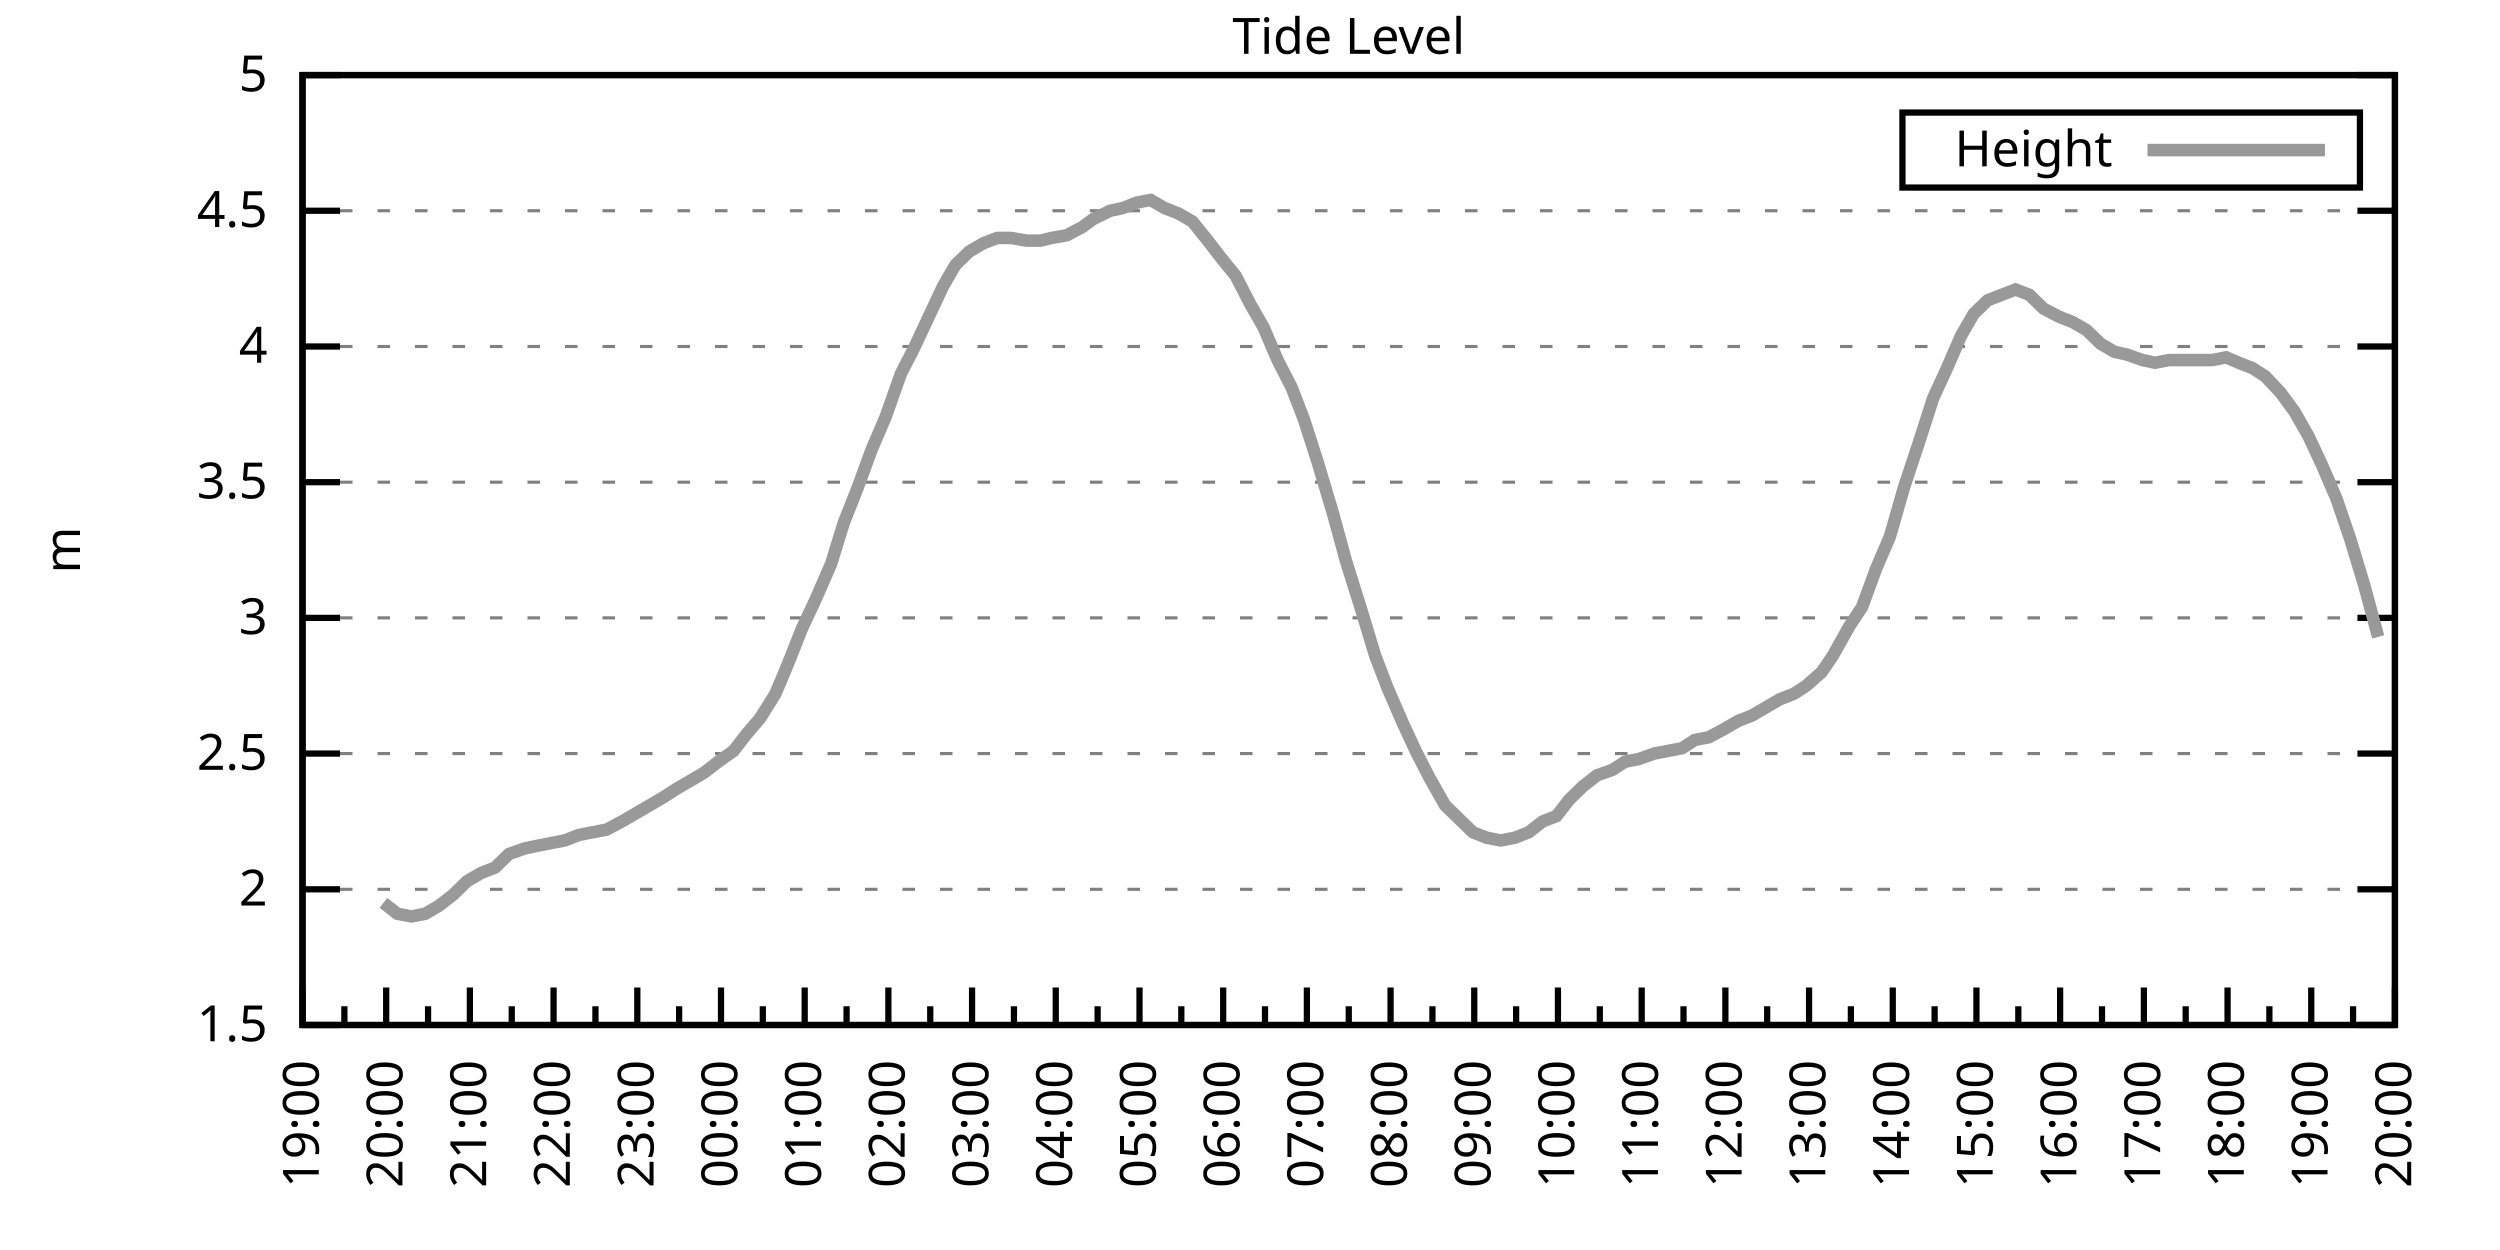
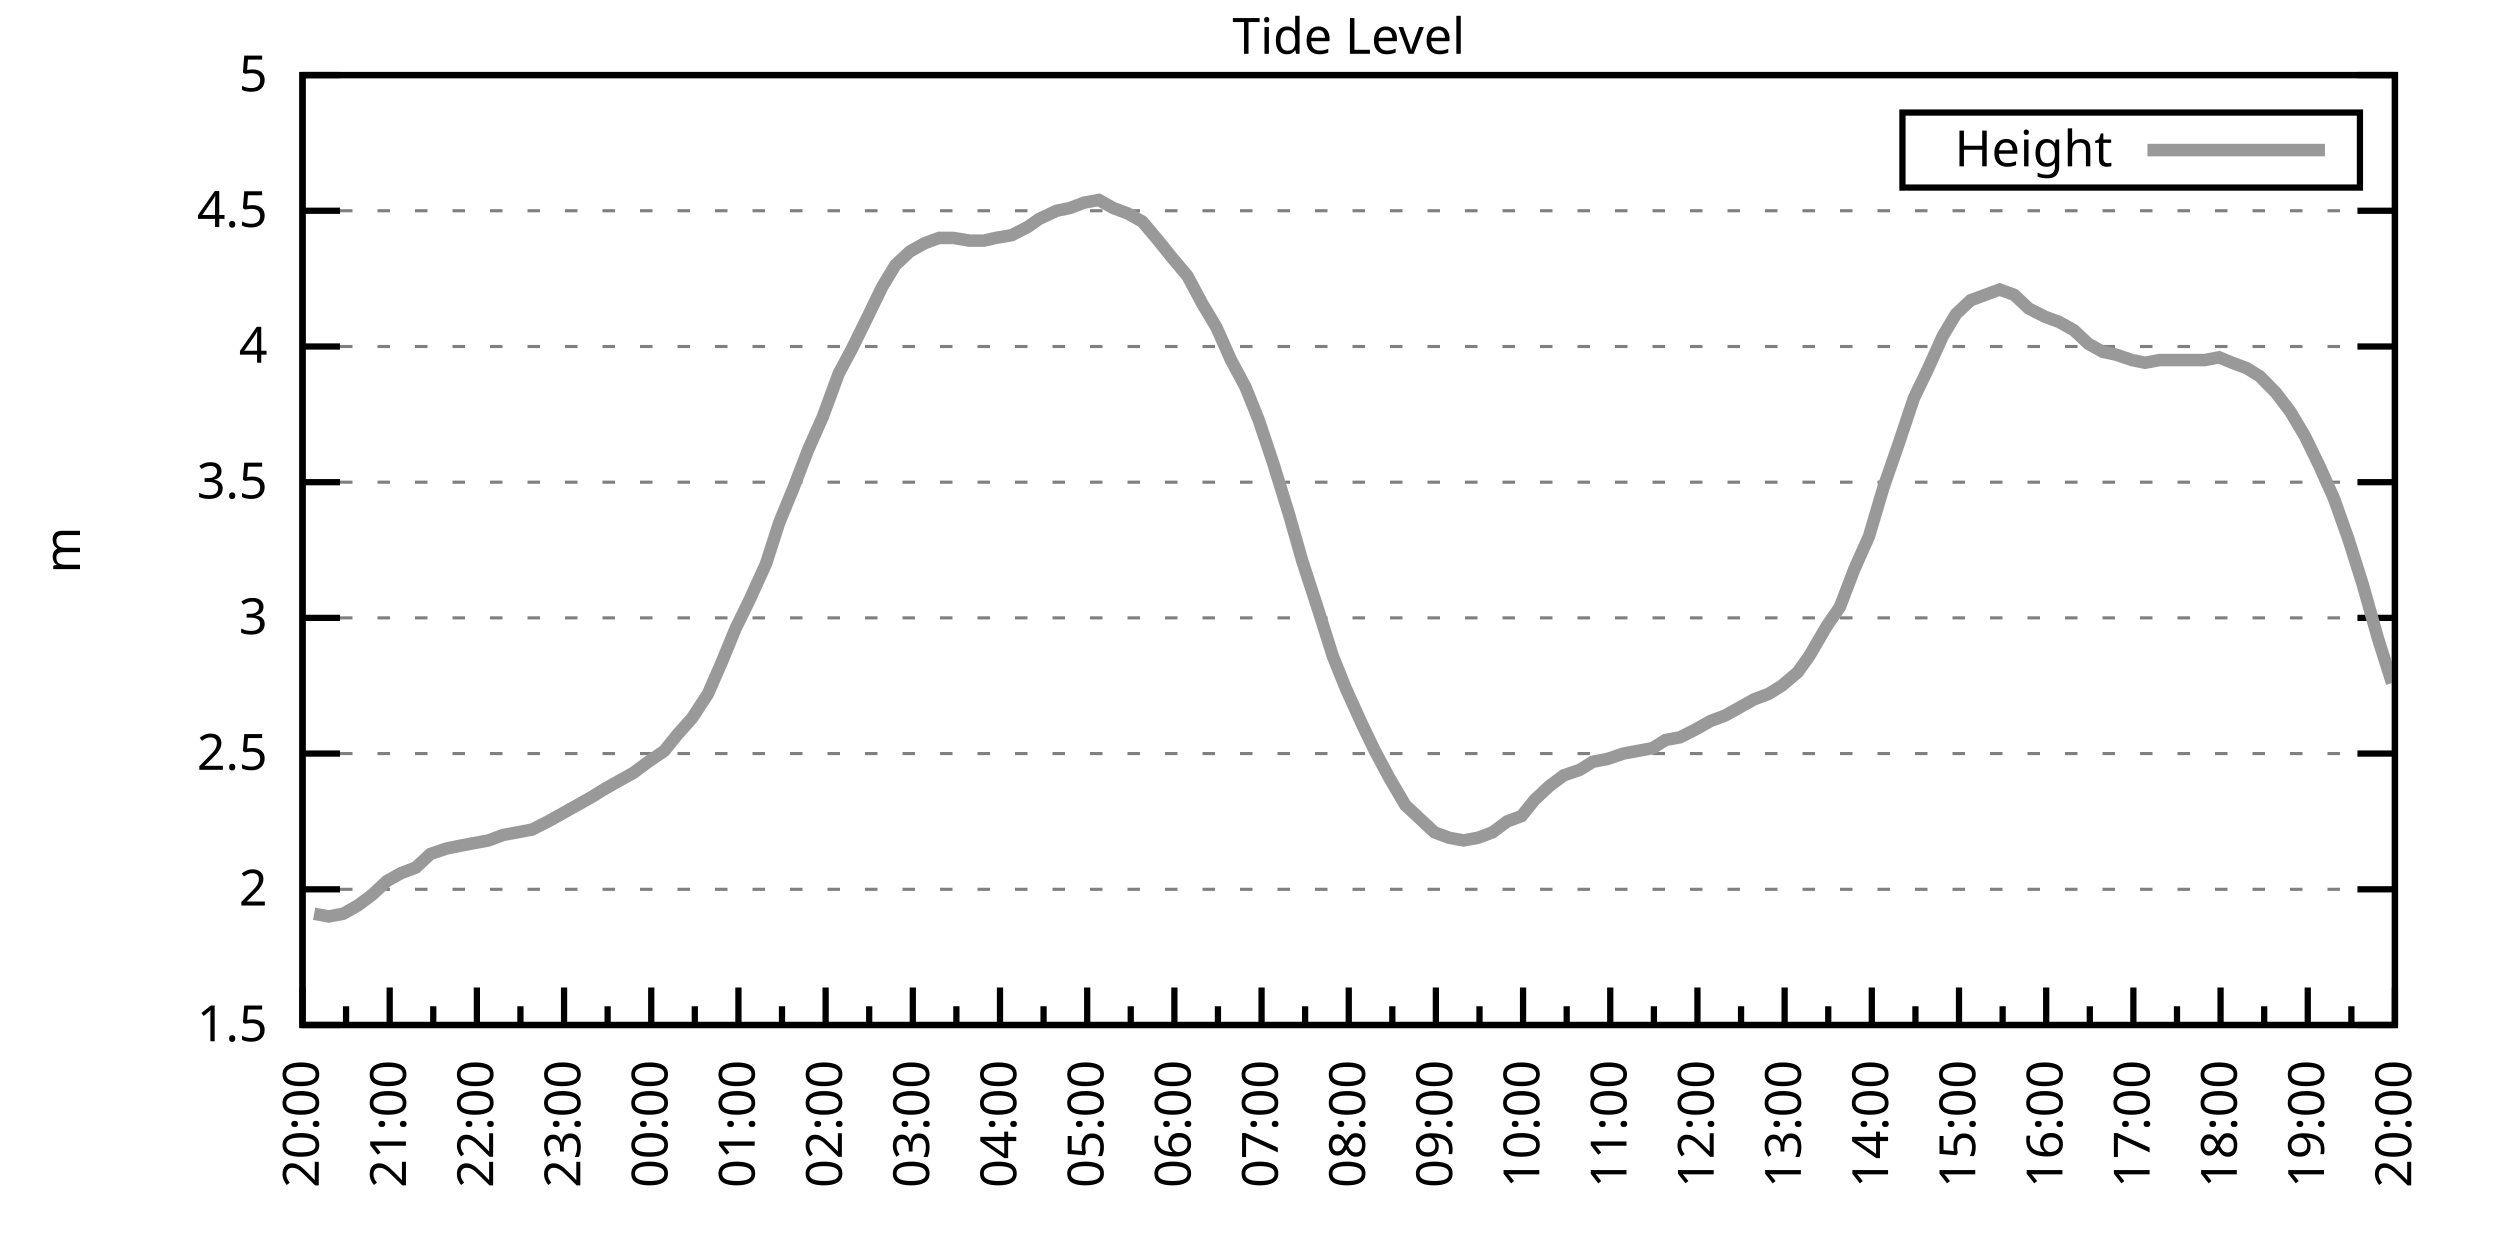
<svg xmlns="http://www.w3.org/2000/svg" xmlns:xlink="http://www.w3.org/1999/xlink" width="400" height="200" viewBox="0 0 400 200">
  <g id="gnuplot_canvas">
    <rect x="0" y="0" width="400" height="200" fill="none" />
    <defs>
      <circle id="gpDot" r="0.5" stroke-width="0.5" stroke="currentColor" />
      <path id="gpPt0" stroke-width="0.333" stroke="currentColor" d="M-1,0 h2 M0,-1 v2" />
      <path id="gpPt1" stroke-width="0.333" stroke="currentColor" d="M-1,-1 L1,1 M1,-1 L-1,1" />
      <path id="gpPt2" stroke-width="0.333" stroke="currentColor" d="M-1,0 L1,0 M0,-1 L0,1 M-1,-1 L1,1 M-1,1 L1,-1" />
      <rect id="gpPt3" stroke-width="0.333" stroke="currentColor" x="-1" y="-1" width="2" height="2" />
      <rect id="gpPt4" stroke-width="0.333" stroke="currentColor" fill="currentColor" x="-1" y="-1" width="2" height="2" />
      <circle id="gpPt5" stroke-width="0.333" stroke="currentColor" cx="0" cy="0" r="1" />
      <use xlink:href="#gpPt5" id="gpPt6" fill="currentColor" stroke="none" />
      <path id="gpPt7" stroke-width="0.333" stroke="currentColor" d="M0,-1.33 L-1.33,0.67 L1.33,0.67 z" />
      <use xlink:href="#gpPt7" id="gpPt8" fill="currentColor" stroke="none" />
      <use xlink:href="#gpPt7" id="gpPt9" stroke="currentColor" transform="rotate(180)" />
      <use xlink:href="#gpPt9" id="gpPt10" fill="currentColor" stroke="none" />
      <use xlink:href="#gpPt3" id="gpPt11" stroke="currentColor" transform="rotate(45)" />
      <use xlink:href="#gpPt11" id="gpPt12" fill="currentColor" stroke="none" />
      <path id="gpPt13" stroke-width="0.333" stroke="currentColor" d="M0,1.330 L1.265,0.411 L0.782,-1.067 L-0.782,-1.076 L-1.265,0.411 z" />
      <use xlink:href="#gpPt13" id="gpPt14" fill="currentColor" stroke="none" />
      <filter id="textbox" filterUnits="objectBoundingBox" x="0" y="0" height="1" width="1">
        <feFlood flood-color="white" flood-opacity="1" result="bgnd" />
        <feComposite in="SourceGraphic" in2="bgnd" operator="atop" />
      </filter>
      <filter id="greybox" filterUnits="objectBoundingBox" x="0" y="0" height="1" width="1">
        <feFlood flood-color="lightgrey" flood-opacity="1" result="grey" />
        <feComposite in="SourceGraphic" in2="grey" operator="atop" />
      </filter>
    </defs>
    <g fill="none" color="white" stroke="currentColor" stroke-width="1.00" stroke-linecap="butt" stroke-linejoin="miter">
</g>
    <g fill="none" color="black" stroke="currentColor" stroke-width="1.00" stroke-linecap="butt" stroke-linejoin="miter">
      <g stroke="none" shape-rendering="crispEdges">
        <polygon fill="rgb(255, 255, 255)" points="48.40,164.00 383.18,164.00 383.18,12.02 48.40,12.02 " />
      </g>
    </g>
    <g fill="none" color="black" stroke="currentColor" stroke-width="1.00" stroke-linecap="butt" stroke-linejoin="miter">
</g>
    <g fill="none" color="black" stroke="black" stroke-width="0.50" stroke-linecap="butt" stroke-linejoin="miter">
</g>
    <g fill="none" color="gray" stroke="currentColor" stroke-width="0.50" stroke-linecap="butt" stroke-linejoin="miter">
      <path stroke="gray" stroke-dasharray="2,4" class="gridline" d="M48.40,164.00 L383.19,164.00  " />
    </g>
    <g fill="none" color="gray" stroke="gray" stroke-width="1.00" stroke-linecap="butt" stroke-linejoin="miter">
</g>
    <g fill="none" color="black" stroke="currentColor" stroke-width="1.00" stroke-linecap="butt" stroke-linejoin="miter">
      <path stroke="black" d="M48.40,164.00 L54.40,164.00 M383.19,164.00 L377.19,164.00  " />
      <g transform="translate(42.80,166.60)" stroke="none" fill="black" font-family="Sans" font-size="8.00" text-anchor="end">
        <text>
          <tspan font-family="Sans"> 1.5</tspan>
        </text>
      </g>
    </g>
    <g fill="none" color="black" stroke="currentColor" stroke-width="1.00" stroke-linecap="butt" stroke-linejoin="miter">
</g>
    <g fill="none" color="black" stroke="black" stroke-width="0.50" stroke-linecap="butt" stroke-linejoin="miter">
</g>
    <g fill="none" color="gray" stroke="currentColor" stroke-width="0.50" stroke-linecap="butt" stroke-linejoin="miter">
      <path stroke="gray" stroke-dasharray="2,4" class="gridline" d="M48.40,142.29 L383.19,142.29  " />
    </g>
    <g fill="none" color="gray" stroke="gray" stroke-width="1.00" stroke-linecap="butt" stroke-linejoin="miter">
</g>
    <g fill="none" color="black" stroke="currentColor" stroke-width="1.00" stroke-linecap="butt" stroke-linejoin="miter">
      <path stroke="black" d="M48.40,142.29 L54.40,142.29 M383.19,142.29 L377.19,142.29  " />
      <g transform="translate(42.80,144.89)" stroke="none" fill="black" font-family="Sans" font-size="8.00" text-anchor="end">
        <text>
          <tspan font-family="Sans"> 2</tspan>
        </text>
      </g>
    </g>
    <g fill="none" color="black" stroke="currentColor" stroke-width="1.00" stroke-linecap="butt" stroke-linejoin="miter">
</g>
    <g fill="none" color="black" stroke="black" stroke-width="0.50" stroke-linecap="butt" stroke-linejoin="miter">
</g>
    <g fill="none" color="gray" stroke="currentColor" stroke-width="0.50" stroke-linecap="butt" stroke-linejoin="miter">
      <path stroke="gray" stroke-dasharray="2,4" class="gridline" d="M48.40,120.57 L383.19,120.57  " />
    </g>
    <g fill="none" color="gray" stroke="gray" stroke-width="1.00" stroke-linecap="butt" stroke-linejoin="miter">
</g>
    <g fill="none" color="black" stroke="currentColor" stroke-width="1.00" stroke-linecap="butt" stroke-linejoin="miter">
      <path stroke="black" d="M48.40,120.57 L54.40,120.57 M383.19,120.57 L377.19,120.57  " />
      <g transform="translate(42.80,123.17)" stroke="none" fill="black" font-family="Sans" font-size="8.00" text-anchor="end">
        <text>
          <tspan font-family="Sans"> 2.5</tspan>
        </text>
      </g>
    </g>
    <g fill="none" color="black" stroke="currentColor" stroke-width="1.00" stroke-linecap="butt" stroke-linejoin="miter">
</g>
    <g fill="none" color="black" stroke="black" stroke-width="0.50" stroke-linecap="butt" stroke-linejoin="miter">
</g>
    <g fill="none" color="gray" stroke="currentColor" stroke-width="0.50" stroke-linecap="butt" stroke-linejoin="miter">
      <path stroke="gray" stroke-dasharray="2,4" class="gridline" d="M48.40,98.86 L383.19,98.86  " />
    </g>
    <g fill="none" color="gray" stroke="gray" stroke-width="1.00" stroke-linecap="butt" stroke-linejoin="miter">
</g>
    <g fill="none" color="black" stroke="currentColor" stroke-width="1.00" stroke-linecap="butt" stroke-linejoin="miter">
      <path stroke="black" d="M48.40,98.86 L54.40,98.86 M383.19,98.86 L377.19,98.86  " />
      <g transform="translate(42.80,101.46)" stroke="none" fill="black" font-family="Sans" font-size="8.00" text-anchor="end">
        <text>
          <tspan font-family="Sans"> 3</tspan>
        </text>
      </g>
    </g>
    <g fill="none" color="black" stroke="currentColor" stroke-width="1.00" stroke-linecap="butt" stroke-linejoin="miter">
</g>
    <g fill="none" color="black" stroke="black" stroke-width="0.50" stroke-linecap="butt" stroke-linejoin="miter">
</g>
    <g fill="none" color="gray" stroke="currentColor" stroke-width="0.50" stroke-linecap="butt" stroke-linejoin="miter">
      <path stroke="gray" stroke-dasharray="2,4" class="gridline" d="M48.40,77.15 L383.19,77.15  " />
    </g>
    <g fill="none" color="gray" stroke="gray" stroke-width="1.00" stroke-linecap="butt" stroke-linejoin="miter">
</g>
    <g fill="none" color="black" stroke="currentColor" stroke-width="1.00" stroke-linecap="butt" stroke-linejoin="miter">
      <path stroke="black" d="M48.40,77.15 L54.40,77.15 M383.19,77.15 L377.19,77.15  " />
      <g transform="translate(42.80,79.75)" stroke="none" fill="black" font-family="Sans" font-size="8.00" text-anchor="end">
        <text>
          <tspan font-family="Sans"> 3.5</tspan>
        </text>
      </g>
    </g>
    <g fill="none" color="black" stroke="currentColor" stroke-width="1.00" stroke-linecap="butt" stroke-linejoin="miter">
</g>
    <g fill="none" color="black" stroke="black" stroke-width="0.50" stroke-linecap="butt" stroke-linejoin="miter">
</g>
    <g fill="none" color="gray" stroke="currentColor" stroke-width="0.50" stroke-linecap="butt" stroke-linejoin="miter">
      <path stroke="gray" stroke-dasharray="2,4" class="gridline" d="M48.40,55.44 L383.19,55.44  " />
    </g>
    <g fill="none" color="gray" stroke="gray" stroke-width="1.00" stroke-linecap="butt" stroke-linejoin="miter">
</g>
    <g fill="none" color="black" stroke="currentColor" stroke-width="1.00" stroke-linecap="butt" stroke-linejoin="miter">
      <path stroke="black" d="M48.40,55.44 L54.40,55.44 M383.19,55.44 L377.19,55.44  " />
      <g transform="translate(42.80,58.04)" stroke="none" fill="black" font-family="Sans" font-size="8.00" text-anchor="end">
        <text>
          <tspan font-family="Sans"> 4</tspan>
        </text>
      </g>
    </g>
    <g fill="none" color="black" stroke="currentColor" stroke-width="1.00" stroke-linecap="butt" stroke-linejoin="miter">
</g>
    <g fill="none" color="black" stroke="black" stroke-width="0.50" stroke-linecap="butt" stroke-linejoin="miter">
</g>
    <g fill="none" color="gray" stroke="currentColor" stroke-width="0.50" stroke-linecap="butt" stroke-linejoin="miter">
      <path stroke="gray" stroke-dasharray="2,4" class="gridline" d="M48.40,33.72 L383.19,33.72  " />
    </g>
    <g fill="none" color="gray" stroke="gray" stroke-width="1.00" stroke-linecap="butt" stroke-linejoin="miter">
</g>
    <g fill="none" color="black" stroke="currentColor" stroke-width="1.00" stroke-linecap="butt" stroke-linejoin="miter">
      <path stroke="black" d="M48.40,33.72 L54.40,33.72 M383.19,33.72 L377.19,33.72  " />
      <g transform="translate(42.80,36.32)" stroke="none" fill="black" font-family="Sans" font-size="8.00" text-anchor="end">
        <text>
          <tspan font-family="Sans"> 4.5</tspan>
        </text>
      </g>
    </g>
    <g fill="none" color="black" stroke="currentColor" stroke-width="1.00" stroke-linecap="butt" stroke-linejoin="miter">
</g>
    <g fill="none" color="black" stroke="black" stroke-width="0.50" stroke-linecap="butt" stroke-linejoin="miter">
</g>
    <g fill="none" color="gray" stroke="currentColor" stroke-width="0.50" stroke-linecap="butt" stroke-linejoin="miter">
      <path stroke="gray" stroke-dasharray="2,4" class="gridline" d="M48.40,12.01 L383.19,12.01  " />
    </g>
    <g fill="none" color="gray" stroke="gray" stroke-width="1.00" stroke-linecap="butt" stroke-linejoin="miter">
</g>
    <g fill="none" color="black" stroke="currentColor" stroke-width="1.00" stroke-linecap="butt" stroke-linejoin="miter">
      <path stroke="black" d="M48.40,12.01 L54.40,12.01 M383.19,12.01 L377.19,12.01  " />
      <g transform="translate(42.80,14.61)" stroke="none" fill="black" font-family="Sans" font-size="8.00" text-anchor="end">
        <text>
          <tspan font-family="Sans"> 5</tspan>
        </text>
      </g>
    </g>
    <g fill="none" color="black" stroke="currentColor" stroke-width="1.00" stroke-linecap="butt" stroke-linejoin="miter">
      <path stroke="black" d="M48.40,164.00 L48.40,158.00  " />
      <g transform="translate(51.00,169.60) rotate(270)" stroke="none" fill="black" font-family="Sans" font-size="8.00" text-anchor="end">
        <text>
+           <tspan font-family="Sans">20:00</tspan>
+         </text>
+       </g>
+     </g>
+     <g fill="none" color="black" stroke="currentColor" stroke-width="1.00" stroke-linecap="butt" stroke-linejoin="miter">
+       <path stroke="black" d="M55.37,164.00 L55.37,161.00 M62.35,164.00 L62.35,158.00  " />
+       <g transform="translate(64.95,169.60) rotate(270)" stroke="none" fill="black" font-family="Sans" font-size="8.00" text-anchor="end">
+         <text>
+           <tspan font-family="Sans">21:00</tspan>
+         </text>
+       </g>
+     </g>
+     <g fill="none" color="black" stroke="currentColor" stroke-width="1.00" stroke-linecap="butt" stroke-linejoin="miter">
+       <path stroke="black" d="M69.32,164.00 L69.32,161.00 M76.30,164.00 L76.30,158.00  " />
+       <g transform="translate(78.90,169.60) rotate(270)" stroke="none" fill="black" font-family="Sans" font-size="8.00" text-anchor="end">
+         <text>
+           <tspan font-family="Sans">22:00</tspan>
+         </text>
+       </g>
+     </g>
+     <g fill="none" color="black" stroke="currentColor" stroke-width="1.00" stroke-linecap="butt" stroke-linejoin="miter">
+       <path stroke="black" d="M83.27,164.00 L83.27,161.00 M90.25,164.00 L90.25,158.00  " />
+       <g transform="translate(92.85,169.60) rotate(270)" stroke="none" fill="black" font-family="Sans" font-size="8.00" text-anchor="end">
+         <text>
+           <tspan font-family="Sans">23:00</tspan>
+         </text>
+       </g>
+     </g>
+     <g fill="none" color="black" stroke="currentColor" stroke-width="1.00" stroke-linecap="butt" stroke-linejoin="miter">
+       <path stroke="black" d="M97.22,164.00 L97.22,161.00 M104.20,164.00 L104.20,158.00  " />
+       <g transform="translate(106.80,169.60) rotate(270)" stroke="none" fill="black" font-family="Sans" font-size="8.00" text-anchor="end">
+         <text>
+           <tspan font-family="Sans">00:00</tspan>
+         </text>
+       </g>
+     </g>
+     <g fill="none" color="black" stroke="currentColor" stroke-width="1.00" stroke-linecap="butt" stroke-linejoin="miter">
+       <path stroke="black" d="M111.17,164.00 L111.17,161.00 M118.15,164.00 L118.15,158.00  " />
+       <g transform="translate(120.75,169.60) rotate(270)" stroke="none" fill="black" font-family="Sans" font-size="8.00" text-anchor="end">
+         <text>
+           <tspan font-family="Sans">01:00</tspan>
+         </text>
+       </g>
+     </g>
+     <g fill="none" color="black" stroke="currentColor" stroke-width="1.00" stroke-linecap="butt" stroke-linejoin="miter">
+       <path stroke="black" d="M125.12,164.00 L125.12,161.00 M132.10,164.00 L132.10,158.00  " />
+       <g transform="translate(134.70,169.60) rotate(270)" stroke="none" fill="black" font-family="Sans" font-size="8.00" text-anchor="end">
+         <text>
+           <tspan font-family="Sans">02:00</tspan>
+         </text>
+       </g>
+     </g>
+     <g fill="none" color="black" stroke="currentColor" stroke-width="1.00" stroke-linecap="butt" stroke-linejoin="miter">
+       <path stroke="black" d="M139.07,164.00 L139.07,161.00 M146.05,164.00 L146.05,158.00  " />
+       <g transform="translate(148.65,169.60) rotate(270)" stroke="none" fill="black" font-family="Sans" font-size="8.00" text-anchor="end">
+         <text>
+           <tspan font-family="Sans">03:00</tspan>
+         </text>
+       </g>
+     </g>
+     <g fill="none" color="black" stroke="currentColor" stroke-width="1.00" stroke-linecap="butt" stroke-linejoin="miter">
+       <path stroke="black" d="M153.02,164.00 L153.02,161.00 M160.00,164.00 L160.00,158.00  " />
+       <g transform="translate(162.60,169.60) rotate(270)" stroke="none" fill="black" font-family="Sans" font-size="8.00" text-anchor="end">
+         <text>
+           <tspan font-family="Sans">04:00</tspan>
+         </text>
+       </g>
+     </g>
+     <g fill="none" color="black" stroke="currentColor" stroke-width="1.00" stroke-linecap="butt" stroke-linejoin="miter">
+       <path stroke="black" d="M166.97,164.00 L166.97,161.00 M173.95,164.00 L173.95,158.00  " />
+       <g transform="translate(176.55,169.60) rotate(270)" stroke="none" fill="black" font-family="Sans" font-size="8.00" text-anchor="end">
+         <text>
+           <tspan font-family="Sans">05:00</tspan>
+         </text>
+       </g>
+     </g>
+     <g fill="none" color="black" stroke="currentColor" stroke-width="1.00" stroke-linecap="butt" stroke-linejoin="miter">
+       <path stroke="black" d="M180.92,164.00 L180.92,161.00 M187.90,164.00 L187.90,158.00  " />
+       <g transform="translate(190.50,169.60) rotate(270)" stroke="none" fill="black" font-family="Sans" font-size="8.00" text-anchor="end">
+         <text>
+           <tspan font-family="Sans">06:00</tspan>
+         </text>
+       </g>
+     </g>
+     <g fill="none" color="black" stroke="currentColor" stroke-width="1.00" stroke-linecap="butt" stroke-linejoin="miter">
+       <path stroke="black" d="M194.87,164.00 L194.87,161.00 M201.85,164.00 L201.85,158.00  " />
+       <g transform="translate(204.45,169.60) rotate(270)" stroke="none" fill="black" font-family="Sans" font-size="8.00" text-anchor="end">
+         <text>
+           <tspan font-family="Sans">07:00</tspan>
+         </text>
+       </g>
+     </g>
+     <g fill="none" color="black" stroke="currentColor" stroke-width="1.00" stroke-linecap="butt" stroke-linejoin="miter">
+       <path stroke="black" d="M208.82,164.00 L208.82,161.00 M215.80,164.00 L215.80,158.00  " />
+       <g transform="translate(218.40,169.60) rotate(270)" stroke="none" fill="black" font-family="Sans" font-size="8.00" text-anchor="end">
+         <text>
+           <tspan font-family="Sans">08:00</tspan>
+         </text>
+       </g>
+     </g>
+     <g fill="none" color="black" stroke="currentColor" stroke-width="1.00" stroke-linecap="butt" stroke-linejoin="miter">
+       <path stroke="black" d="M222.77,164.00 L222.77,161.00 M229.74,164.00 L229.74,158.00  " />
+       <g transform="translate(232.34,169.60) rotate(270)" stroke="none" fill="black" font-family="Sans" font-size="8.00" text-anchor="end">
+         <text>
+           <tspan font-family="Sans">09:00</tspan>
+         </text>
+       </g>
+     </g>
+     <g fill="none" color="black" stroke="currentColor" stroke-width="1.00" stroke-linecap="butt" stroke-linejoin="miter">
+       <path stroke="black" d="M236.72,164.00 L236.72,161.00 M243.69,164.00 L243.69,158.00  " />
+       <g transform="translate(246.29,169.60) rotate(270)" stroke="none" fill="black" font-family="Sans" font-size="8.00" text-anchor="end">
+         <text>
+           <tspan font-family="Sans">10:00</tspan>
+         </text>
+       </g>
+     </g>
+     <g fill="none" color="black" stroke="currentColor" stroke-width="1.00" stroke-linecap="butt" stroke-linejoin="miter">
+       <path stroke="black" d="M250.67,164.00 L250.67,161.00 M257.64,164.00 L257.64,158.00  " />
+       <g transform="translate(260.24,169.60) rotate(270)" stroke="none" fill="black" font-family="Sans" font-size="8.00" text-anchor="end">
+         <text>
+           <tspan font-family="Sans">11:00</tspan>
+         </text>
+       </g>
+     </g>
+     <g fill="none" color="black" stroke="currentColor" stroke-width="1.00" stroke-linecap="butt" stroke-linejoin="miter">
+       <path stroke="black" d="M264.62,164.00 L264.62,161.00 M271.59,164.00 L271.59,158.00  " />
+       <g transform="translate(274.19,169.60) rotate(270)" stroke="none" fill="black" font-family="Sans" font-size="8.00" text-anchor="end">
+         <text>
+           <tspan font-family="Sans">12:00</tspan>
+         </text>
+       </g>
+     </g>
+     <g fill="none" color="black" stroke="currentColor" stroke-width="1.00" stroke-linecap="butt" stroke-linejoin="miter">
+       <path stroke="black" d="M278.57,164.00 L278.57,161.00 M285.54,164.00 L285.54,158.00  " />
+       <g transform="translate(288.14,169.60) rotate(270)" stroke="none" fill="black" font-family="Sans" font-size="8.00" text-anchor="end">
+         <text>
+           <tspan font-family="Sans">13:00</tspan>
+         </text>
+       </g>
+     </g>
+     <g fill="none" color="black" stroke="currentColor" stroke-width="1.00" stroke-linecap="butt" stroke-linejoin="miter">
+       <path stroke="black" d="M292.52,164.00 L292.52,161.00 M299.49,164.00 L299.49,158.00  " />
+       <g transform="translate(302.09,169.60) rotate(270)" stroke="none" fill="black" font-family="Sans" font-size="8.00" text-anchor="end">
+         <text>
+           <tspan font-family="Sans">14:00</tspan>
+         </text>
+       </g>
+     </g>
+     <g fill="none" color="black" stroke="currentColor" stroke-width="1.00" stroke-linecap="butt" stroke-linejoin="miter">
+       <path stroke="black" d="M306.47,164.00 L306.47,161.00 M313.44,164.00 L313.44,158.00  " />
+       <g transform="translate(316.04,169.60) rotate(270)" stroke="none" fill="black" font-family="Sans" font-size="8.00" text-anchor="end">
+         <text>
+           <tspan font-family="Sans">15:00</tspan>
+         </text>
+       </g>
+     </g>
+     <g fill="none" color="black" stroke="currentColor" stroke-width="1.00" stroke-linecap="butt" stroke-linejoin="miter">
+       <path stroke="black" d="M320.42,164.00 L320.42,161.00 M327.39,164.00 L327.39,158.00  " />
+       <g transform="translate(329.99,169.60) rotate(270)" stroke="none" fill="black" font-family="Sans" font-size="8.00" text-anchor="end">
+         <text>
+           <tspan font-family="Sans">16:00</tspan>
+         </text>
+       </g>
+     </g>
+     <g fill="none" color="black" stroke="currentColor" stroke-width="1.00" stroke-linecap="butt" stroke-linejoin="miter">
+       <path stroke="black" d="M334.37,164.00 L334.37,161.00 M341.34,164.00 L341.34,158.00  " />
+       <g transform="translate(343.94,169.60) rotate(270)" stroke="none" fill="black" font-family="Sans" font-size="8.00" text-anchor="end">
+         <text>
+           <tspan font-family="Sans">17:00</tspan>
+         </text>
+       </g>
+     </g>
+     <g fill="none" color="black" stroke="currentColor" stroke-width="1.00" stroke-linecap="butt" stroke-linejoin="miter">
+       <path stroke="black" d="M348.32,164.00 L348.32,161.00 M355.29,164.00 L355.29,158.00  " />
+       <g transform="translate(357.89,169.60) rotate(270)" stroke="none" fill="black" font-family="Sans" font-size="8.00" text-anchor="end">
+         <text>
+           <tspan font-family="Sans">18:00</tspan>
+         </text>
+       </g>
+     </g>
+     <g fill="none" color="black" stroke="currentColor" stroke-width="1.00" stroke-linecap="butt" stroke-linejoin="miter">
+       <path stroke="black" d="M362.27,164.00 L362.27,161.00 M369.24,164.00 L369.24,158.00  " />
+       <g transform="translate(371.84,169.60) rotate(270)" stroke="none" fill="black" font-family="Sans" font-size="8.00" text-anchor="end">
+         <text>
          <tspan font-family="Sans">19:00</tspan>
        </text>
      </g>
    </g>
    <g fill="none" color="black" stroke="currentColor" stroke-width="1.00" stroke-linecap="butt" stroke-linejoin="miter">
-       <path stroke="black" d="M55.10,164.00 L55.10,161.00 M61.79,164.00 L61.79,158.00  " />
-       <g transform="translate(64.39,169.60) rotate(270)" stroke="none" fill="black" font-family="Sans" font-size="8.00" text-anchor="end">
-         <text>
-           <tspan font-family="Sans">20:00</tspan>
-         </text>
-       </g>
-     </g>
-     <g fill="none" color="black" stroke="currentColor" stroke-width="1.00" stroke-linecap="butt" stroke-linejoin="miter">
-       <path stroke="black" d="M68.49,164.00 L68.49,161.00 M75.18,164.00 L75.18,158.00  " />
-       <g transform="translate(77.78,169.60) rotate(270)" stroke="none" fill="black" font-family="Sans" font-size="8.00" text-anchor="end">
-         <text>
-           <tspan font-family="Sans">21:00</tspan>
-         </text>
-       </g>
-     </g>
-     <g fill="none" color="black" stroke="currentColor" stroke-width="1.00" stroke-linecap="butt" stroke-linejoin="miter">
-       <path stroke="black" d="M81.88,164.00 L81.88,161.00 M88.57,164.00 L88.57,158.00  " />
-       <g transform="translate(91.17,169.60) rotate(270)" stroke="none" fill="black" font-family="Sans" font-size="8.00" text-anchor="end">
-         <text>
-           <tspan font-family="Sans">22:00</tspan>
-         </text>
-       </g>
-     </g>
-     <g fill="none" color="black" stroke="currentColor" stroke-width="1.00" stroke-linecap="butt" stroke-linejoin="miter">
-       <path stroke="black" d="M95.27,164.00 L95.27,161.00 M101.97,164.00 L101.97,158.00  " />
-       <g transform="translate(104.57,169.60) rotate(270)" stroke="none" fill="black" font-family="Sans" font-size="8.00" text-anchor="end">
-         <text>
-           <tspan font-family="Sans">23:00</tspan>
-         </text>
-       </g>
-     </g>
-     <g fill="none" color="black" stroke="currentColor" stroke-width="1.00" stroke-linecap="butt" stroke-linejoin="miter">
-       <path stroke="black" d="M108.66,164.00 L108.66,161.00 M115.36,164.00 L115.36,158.00  " />
-       <g transform="translate(117.96,169.60) rotate(270)" stroke="none" fill="black" font-family="Sans" font-size="8.00" text-anchor="end">
-         <text>
-           <tspan font-family="Sans">00:00</tspan>
-         </text>
-       </g>
-     </g>
-     <g fill="none" color="black" stroke="currentColor" stroke-width="1.00" stroke-linecap="butt" stroke-linejoin="miter">
-       <path stroke="black" d="M122.05,164.00 L122.05,161.00 M128.75,164.00 L128.75,158.00  " />
-       <g transform="translate(131.35,169.60) rotate(270)" stroke="none" fill="black" font-family="Sans" font-size="8.00" text-anchor="end">
-         <text>
-           <tspan font-family="Sans">01:00</tspan>
-         </text>
-       </g>
-     </g>
-     <g fill="none" color="black" stroke="currentColor" stroke-width="1.00" stroke-linecap="butt" stroke-linejoin="miter">
-       <path stroke="black" d="M135.45,164.00 L135.45,161.00 M142.14,164.00 L142.14,158.00  " />
-       <g transform="translate(144.74,169.60) rotate(270)" stroke="none" fill="black" font-family="Sans" font-size="8.00" text-anchor="end">
-         <text>
-           <tspan font-family="Sans">02:00</tspan>
-         </text>
-       </g>
-     </g>
-     <g fill="none" color="black" stroke="currentColor" stroke-width="1.00" stroke-linecap="butt" stroke-linejoin="miter">
-       <path stroke="black" d="M148.84,164.00 L148.84,161.00 M155.53,164.00 L155.53,158.00  " />
-       <g transform="translate(158.13,169.60) rotate(270)" stroke="none" fill="black" font-family="Sans" font-size="8.00" text-anchor="end">
-         <text>
-           <tspan font-family="Sans">03:00</tspan>
-         </text>
-       </g>
-     </g>
-     <g fill="none" color="black" stroke="currentColor" stroke-width="1.00" stroke-linecap="butt" stroke-linejoin="miter">
-       <path stroke="black" d="M162.23,164.00 L162.23,161.00 M168.92,164.00 L168.92,158.00  " />
-       <g transform="translate(171.52,169.60) rotate(270)" stroke="none" fill="black" font-family="Sans" font-size="8.00" text-anchor="end">
-         <text>
-           <tspan font-family="Sans">04:00</tspan>
-         </text>
-       </g>
-     </g>
-     <g fill="none" color="black" stroke="currentColor" stroke-width="1.00" stroke-linecap="butt" stroke-linejoin="miter">
-       <path stroke="black" d="M175.62,164.00 L175.62,161.00 M182.32,164.00 L182.32,158.00  " />
-       <g transform="translate(184.92,169.60) rotate(270)" stroke="none" fill="black" font-family="Sans" font-size="8.00" text-anchor="end">
-         <text>
-           <tspan font-family="Sans">05:00</tspan>
-         </text>
-       </g>
-     </g>
-     <g fill="none" color="black" stroke="currentColor" stroke-width="1.00" stroke-linecap="butt" stroke-linejoin="miter">
-       <path stroke="black" d="M189.01,164.00 L189.01,161.00 M195.71,164.00 L195.71,158.00  " />
-       <g transform="translate(198.31,169.60) rotate(270)" stroke="none" fill="black" font-family="Sans" font-size="8.00" text-anchor="end">
-         <text>
-           <tspan font-family="Sans">06:00</tspan>
-         </text>
-       </g>
-     </g>
-     <g fill="none" color="black" stroke="currentColor" stroke-width="1.00" stroke-linecap="butt" stroke-linejoin="miter">
-       <path stroke="black" d="M202.40,164.00 L202.40,161.00 M209.10,164.00 L209.10,158.00  " />
-       <g transform="translate(211.70,169.60) rotate(270)" stroke="none" fill="black" font-family="Sans" font-size="8.00" text-anchor="end">
-         <text>
-           <tspan font-family="Sans">07:00</tspan>
-         </text>
-       </g>
-     </g>
-     <g fill="none" color="black" stroke="currentColor" stroke-width="1.00" stroke-linecap="butt" stroke-linejoin="miter">
-       <path stroke="black" d="M215.80,164.00 L215.80,161.00 M222.49,164.00 L222.49,158.00  " />
-       <g transform="translate(225.09,169.60) rotate(270)" stroke="none" fill="black" font-family="Sans" font-size="8.00" text-anchor="end">
-         <text>
-           <tspan font-family="Sans">08:00</tspan>
-         </text>
-       </g>
-     </g>
-     <g fill="none" color="black" stroke="currentColor" stroke-width="1.00" stroke-linecap="butt" stroke-linejoin="miter">
-       <path stroke="black" d="M229.19,164.00 L229.19,161.00 M235.88,164.00 L235.88,158.00  " />
-       <g transform="translate(238.48,169.60) rotate(270)" stroke="none" fill="black" font-family="Sans" font-size="8.00" text-anchor="end">
-         <text>
-           <tspan font-family="Sans">09:00</tspan>
-         </text>
-       </g>
-     </g>
-     <g fill="none" color="black" stroke="currentColor" stroke-width="1.00" stroke-linecap="butt" stroke-linejoin="miter">
-       <path stroke="black" d="M242.58,164.00 L242.58,161.00 M249.27,164.00 L249.27,158.00  " />
-       <g transform="translate(251.87,169.60) rotate(270)" stroke="none" fill="black" font-family="Sans" font-size="8.00" text-anchor="end">
-         <text>
-           <tspan font-family="Sans">10:00</tspan>
-         </text>
-       </g>
-     </g>
-     <g fill="none" color="black" stroke="currentColor" stroke-width="1.00" stroke-linecap="butt" stroke-linejoin="miter">
-       <path stroke="black" d="M255.97,164.00 L255.97,161.00 M262.67,164.00 L262.67,158.00  " />
-       <g transform="translate(265.27,169.60) rotate(270)" stroke="none" fill="black" font-family="Sans" font-size="8.00" text-anchor="end">
-         <text>
-           <tspan font-family="Sans">11:00</tspan>
-         </text>
-       </g>
-     </g>
-     <g fill="none" color="black" stroke="currentColor" stroke-width="1.00" stroke-linecap="butt" stroke-linejoin="miter">
-       <path stroke="black" d="M269.36,164.00 L269.36,161.00 M276.06,164.00 L276.06,158.00  " />
-       <g transform="translate(278.66,169.60) rotate(270)" stroke="none" fill="black" font-family="Sans" font-size="8.00" text-anchor="end">
-         <text>
-           <tspan font-family="Sans">12:00</tspan>
-         </text>
-       </g>
-     </g>
-     <g fill="none" color="black" stroke="currentColor" stroke-width="1.00" stroke-linecap="butt" stroke-linejoin="miter">
-       <path stroke="black" d="M282.75,164.00 L282.75,161.00 M289.45,164.00 L289.45,158.00  " />
-       <g transform="translate(292.05,169.60) rotate(270)" stroke="none" fill="black" font-family="Sans" font-size="8.00" text-anchor="end">
-         <text>
-           <tspan font-family="Sans">13:00</tspan>
-         </text>
-       </g>
-     </g>
-     <g fill="none" color="black" stroke="currentColor" stroke-width="1.00" stroke-linecap="butt" stroke-linejoin="miter">
-       <path stroke="black" d="M296.14,164.00 L296.14,161.00 M302.84,164.00 L302.84,158.00  " />
-       <g transform="translate(305.44,169.60) rotate(270)" stroke="none" fill="black" font-family="Sans" font-size="8.00" text-anchor="end">
-         <text>
-           <tspan font-family="Sans">14:00</tspan>
-         </text>
-       </g>
-     </g>
-     <g fill="none" color="black" stroke="currentColor" stroke-width="1.00" stroke-linecap="butt" stroke-linejoin="miter">
-       <path stroke="black" d="M309.54,164.00 L309.54,161.00 M316.23,164.00 L316.23,158.00  " />
-       <g transform="translate(318.83,169.60) rotate(270)" stroke="none" fill="black" font-family="Sans" font-size="8.00" text-anchor="end">
-         <text>
-           <tspan font-family="Sans">15:00</tspan>
-         </text>
-       </g>
-     </g>
-     <g fill="none" color="black" stroke="currentColor" stroke-width="1.00" stroke-linecap="butt" stroke-linejoin="miter">
-       <path stroke="black" d="M322.93,164.00 L322.93,161.00 M329.62,164.00 L329.62,158.00  " />
-       <g transform="translate(332.22,169.60) rotate(270)" stroke="none" fill="black" font-family="Sans" font-size="8.00" text-anchor="end">
-         <text>
-           <tspan font-family="Sans">16:00</tspan>
-         </text>
-       </g>
-     </g>
-     <g fill="none" color="black" stroke="currentColor" stroke-width="1.00" stroke-linecap="butt" stroke-linejoin="miter">
-       <path stroke="black" d="M336.32,164.00 L336.32,161.00 M343.02,164.00 L343.02,158.00  " />
-       <g transform="translate(345.62,169.60) rotate(270)" stroke="none" fill="black" font-family="Sans" font-size="8.00" text-anchor="end">
-         <text>
-           <tspan font-family="Sans">17:00</tspan>
-         </text>
-       </g>
-     </g>
-     <g fill="none" color="black" stroke="currentColor" stroke-width="1.00" stroke-linecap="butt" stroke-linejoin="miter">
-       <path stroke="black" d="M349.71,164.00 L349.71,161.00 M356.41,164.00 L356.41,158.00  " />
-       <g transform="translate(359.01,169.60) rotate(270)" stroke="none" fill="black" font-family="Sans" font-size="8.00" text-anchor="end">
-         <text>
-           <tspan font-family="Sans">18:00</tspan>
-         </text>
-       </g>
-     </g>
-     <g fill="none" color="black" stroke="currentColor" stroke-width="1.00" stroke-linecap="butt" stroke-linejoin="miter">
-       <path stroke="black" d="M363.10,164.00 L363.10,161.00 M369.80,164.00 L369.80,158.00  " />
-       <g transform="translate(372.40,169.60) rotate(270)" stroke="none" fill="black" font-family="Sans" font-size="8.00" text-anchor="end">
-         <text>
-           <tspan font-family="Sans">19:00</tspan>
-         </text>
-       </g>
-     </g>
-     <g fill="none" color="black" stroke="currentColor" stroke-width="1.00" stroke-linecap="butt" stroke-linejoin="miter">
-       <path stroke="black" d="M376.49,164.00 L376.49,161.00 M383.19,164.00 L383.19,158.00  " />
+       <path stroke="black" d="M376.22,164.00 L376.22,161.00 M383.19,164.00 L383.19,158.00  " />
      <g transform="translate(385.79,169.60) rotate(270)" stroke="none" fill="black" font-family="Sans" font-size="8.00" text-anchor="end">
        <text>
          <tspan font-family="Sans">20:00</tspan>
        </text>
      </g>
    </g>
    <g fill="none" color="black" stroke="currentColor" stroke-width="1.00" stroke-linecap="butt" stroke-linejoin="miter">
</g>
    <g fill="none" color="black" stroke="currentColor" stroke-width="1.00" stroke-linecap="butt" stroke-linejoin="miter">
      <path stroke="black" d="M48.40,12.01 L48.40,164.00 L383.19,164.00 L383.19,12.01 L48.40,12.01 Z  " />
    </g>
    <g fill="none" color="black" stroke="currentColor" stroke-width="1.00" stroke-linecap="butt" stroke-linejoin="miter">
      <g transform="translate(12.80,88.01) rotate(270)" stroke="none" fill="black" font-family="Sans" font-size="8.00" text-anchor="middle">
        <text>
          <tspan font-family="Sans">m</tspan>
        </text>
      </g>
    </g>
    <g fill="none" color="black" stroke="currentColor" stroke-width="1.00" stroke-linecap="butt" stroke-linejoin="miter">
</g>
    <g fill="none" color="black" stroke="currentColor" stroke-width="1.00" stroke-linecap="butt" stroke-linejoin="miter">
      <path stroke="black" d="M304.39,30.01 L304.39,18.01 L377.59,18.01 L377.59,30.01 L304.39,30.01 Z  " />
    </g>
    <g id="Tide_level_plot_1">
      <g fill="none" color="white" stroke="black" stroke-width="2.00" stroke-linecap="butt" stroke-linejoin="miter">
</g>
      <g fill="none" color="black" stroke="currentColor" stroke-width="2.00" stroke-linecap="butt" stroke-linejoin="miter">
        <g transform="translate(337.99,26.61)" stroke="none" fill="black" font-family="Sans" font-size="8.00" text-anchor="end">
          <text>
            <tspan font-family="Sans">Height</tspan>
          </text>
        </g>
      </g>
      <g fill="none" color="black" stroke="currentColor" stroke-width="2.00" stroke-linecap="butt" stroke-linejoin="miter">
-         <path stroke="rgb(153, 153, 153)" d="M343.59,24.01 L371.99,24.01 M61.35,144.46 L63.58,146.20 L65.81,146.63 L68.04,146.20 L70.27,144.89 L72.50,143.16   L74.74,140.98 L76.97,139.68 L79.20,138.81 L81.43,136.64 L83.89,135.77 L85.90,135.34 L88.13,134.90 L90.36,134.47   L92.59,133.60 L94.82,133.17 L97.06,132.73 L99.51,131.43 L101.74,130.13 L103.98,128.83 L106.21,127.52 L108.22,126.22   L110.45,124.92 L112.68,123.61 L114.91,121.88 L117.37,120.14 L119.38,117.53 L121.61,114.93 L124.06,111.02 L126.07,106.24   L128.30,100.60 L130.54,95.82 L132.99,90.18 L135.00,83.66 L137.23,78.02 L139.46,71.94 L141.69,66.73 L144.15,59.78   L146.16,55.87 L148.61,50.66 L150.85,45.88 L152.85,42.41 L155.09,40.24 L157.32,38.93 L159.55,38.07 L161.78,38.07   L164.24,38.50 L166.47,38.50 L168.25,38.07 L170.71,37.63 L173.17,36.33 L174.95,35.03 L177.63,33.72 L179.64,33.29   L181.87,32.42 L184.10,31.99 L186.33,33.29 L188.57,34.16 L190.80,35.46 L193.25,38.50 L195.26,41.11 L197.72,44.15   L199.95,48.49 L202.18,52.40 L204.41,57.61 L206.64,61.95 L208.65,67.16 L210.88,74.11 L213.34,82.36 L215.35,89.74   L217.80,97.56 L220.04,104.94 L222.04,110.15 L224.50,115.80 L226.51,120.14 L228.74,124.48 L231.20,128.83 L233.43,131.00   L235.66,133.17 L237.89,134.04 L240.12,134.47 L242.36,134.04 L244.59,133.17 L246.82,131.43 L249.05,130.56 L251.06,127.96   L253.29,125.79 L255.52,124.05 L257.98,123.18 L259.99,121.88 L262.22,121.44 L264.67,120.57 L266.91,120.14 L269.14,119.71   L271.15,118.40 L273.38,117.97 L275.83,116.67 L278.07,115.36 L280.30,114.49 L282.53,113.19 L284.76,111.89 L286.99,111.02   L289.00,109.72 L291.46,107.55 L293.24,104.94 L295.92,100.16 L297.93,97.12 L300.16,91.04 L302.39,85.83 L304.63,78.02   L307.08,70.63 L309.31,63.69 L311.32,59.34 L313.78,53.70 L315.79,50.22 L318.02,48.05 L320.25,47.18 L322.48,46.32   L324.71,47.18 L326.95,49.36 L329.40,50.66 L331.63,51.53 L333.86,52.83 L336.10,55.00 L338.33,56.30 L340.34,56.74   L342.79,57.61 L344.80,58.04 L347.03,57.61 L349.26,57.61 L351.50,57.61 L353.95,57.61 L356.18,57.17 L358.19,58.04   L360.42,58.91 L362.43,60.21 L364.89,62.82 L367.12,65.86 L369.35,69.77 L371.58,74.54 L373.82,79.75 L376.05,86.27   L378.28,93.65 L380.51,101.90  " />
+         <path stroke="rgb(153, 153, 153)" d="M343.59,24.01 L371.99,24.01 M50.26,146.20 L52.58,146.63 L54.91,146.20 L57.23,144.89 L59.56,143.16 L61.88,140.98   L64.21,139.68 L66.53,138.81 L68.86,136.64 L71.42,135.77 L73.51,135.34 L75.83,134.90 L78.16,134.47 L80.48,133.60   L82.81,133.17 L85.13,132.73 L87.69,131.43 L90.02,130.13 L92.34,128.83 L94.67,127.52 L96.76,126.22 L99.08,124.92   L101.41,123.61 L103.73,121.88 L106.29,120.14 L108.38,117.53 L110.71,114.93 L113.27,111.02 L115.36,106.24 L117.68,100.60   L120.01,95.82 L122.57,90.18 L124.66,83.66 L126.98,78.02 L129.31,71.94 L131.63,66.73 L134.19,59.78 L136.28,55.87   L138.84,50.66 L141.16,45.88 L143.26,42.41 L145.58,40.24 L147.91,38.93 L150.23,38.07 L152.56,38.07 L155.11,38.50   L157.44,38.50 L159.30,38.07 L161.86,37.63 L164.41,36.33 L166.27,35.03 L169.06,33.72 L171.16,33.29 L173.48,32.42   L175.81,31.99 L178.13,33.29 L180.46,34.16 L182.78,35.46 L185.34,38.50 L187.43,41.11 L189.99,44.15 L192.31,48.49   L194.64,52.40 L196.96,57.61 L199.29,61.95 L201.38,67.16 L203.71,74.11 L206.26,82.36 L208.36,89.74 L210.91,97.56   L213.24,104.94 L215.33,110.15 L217.89,115.80 L219.98,120.14 L222.30,124.48 L224.86,128.83 L227.19,131.00 L229.51,133.17   L231.84,134.04 L234.16,134.47 L236.49,134.04 L238.81,133.17 L241.14,131.43 L243.46,130.56 L245.55,127.96 L247.88,125.79   L250.20,124.05 L252.76,123.18 L254.85,121.88 L257.18,121.44 L259.74,120.57 L262.06,120.14 L264.39,119.71 L266.48,118.40   L268.80,117.97 L271.36,116.67 L273.69,115.36 L276.01,114.49 L278.34,113.19 L280.66,111.89 L282.99,111.02 L285.08,109.72   L287.64,107.55 L289.50,104.94 L292.29,100.16 L294.38,97.12 L296.70,91.04 L299.03,85.83 L301.35,78.02 L303.91,70.63   L306.23,63.69 L308.33,59.34 L310.88,53.70 L312.98,50.22 L315.30,48.05 L317.63,47.18 L319.95,46.32 L322.28,47.18   L324.60,49.36 L327.16,50.66 L329.48,51.53 L331.81,52.83 L334.13,55.00 L336.46,56.30 L338.55,56.74 L341.11,57.61   L343.20,58.04 L345.53,57.61 L347.85,57.61 L350.18,57.61 L352.73,57.61 L355.06,57.17 L357.15,58.04 L359.48,58.91   L361.57,60.21 L364.13,62.82 L366.45,65.86 L368.78,69.77 L371.10,74.54 L373.43,79.75 L375.75,86.27 L378.08,93.65   L380.40,101.90 L382.73,109.28  " />
      </g>
    </g>
    <g fill="none" color="black" stroke="currentColor" stroke-width="2.00" stroke-linecap="butt" stroke-linejoin="miter">
</g>
    <g fill="none" color="black" stroke="black" stroke-width="1.00" stroke-linecap="butt" stroke-linejoin="miter">
</g>
    <g fill="none" color="black" stroke="currentColor" stroke-width="1.00" stroke-linecap="butt" stroke-linejoin="miter">
      <path stroke="black" d="M48.40,12.01 L48.40,164.00 L383.19,164.00 L383.19,12.01 L48.40,12.01 Z  " />
    </g>
    <g fill="none" color="black" stroke="currentColor" stroke-width="1.00" stroke-linecap="butt" stroke-linejoin="miter">
      <g transform="translate(215.79,8.61)" stroke="none" fill="black" font-family="Sans" font-size="8.00" text-anchor="middle">
        <text>
          <tspan font-family="Sans">Tide Level</tspan>
        </text>
      </g>
    </g>
    <g fill="none" color="black" stroke="currentColor" stroke-width="1.00" stroke-linecap="butt" stroke-linejoin="miter">
</g>
  </g>
</svg>
